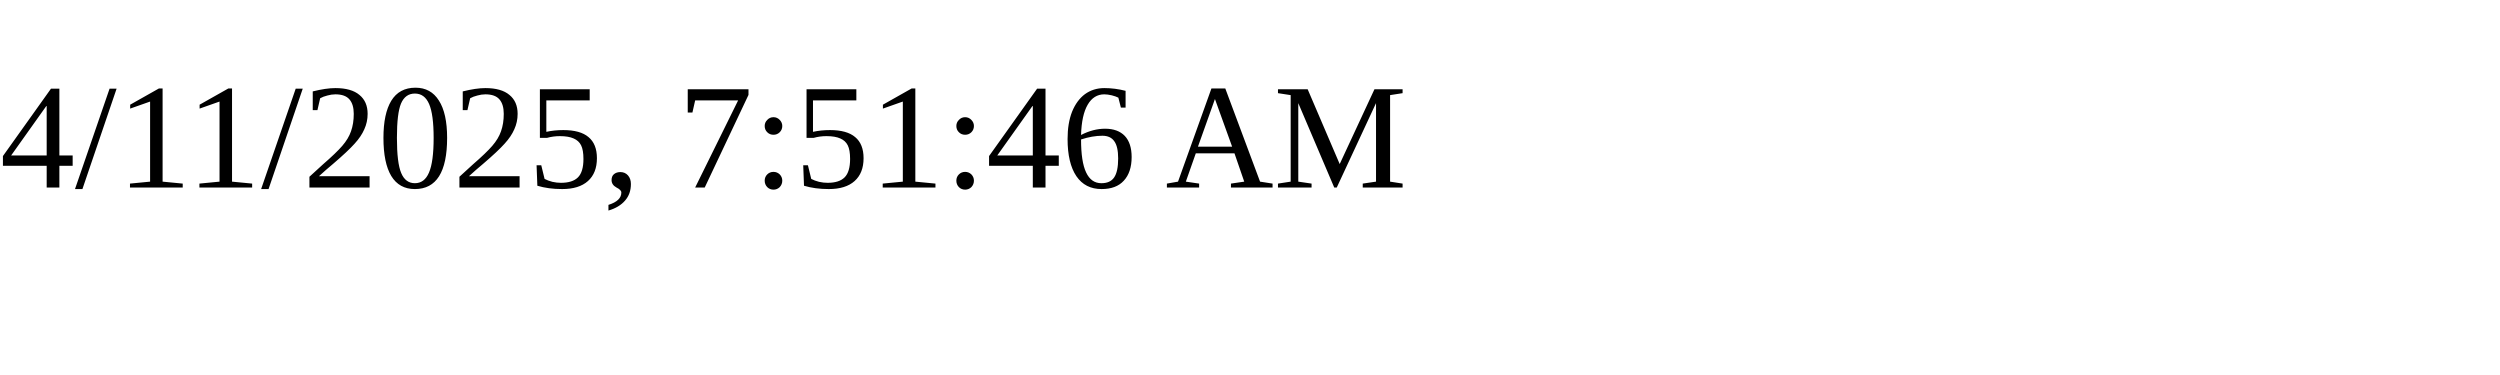
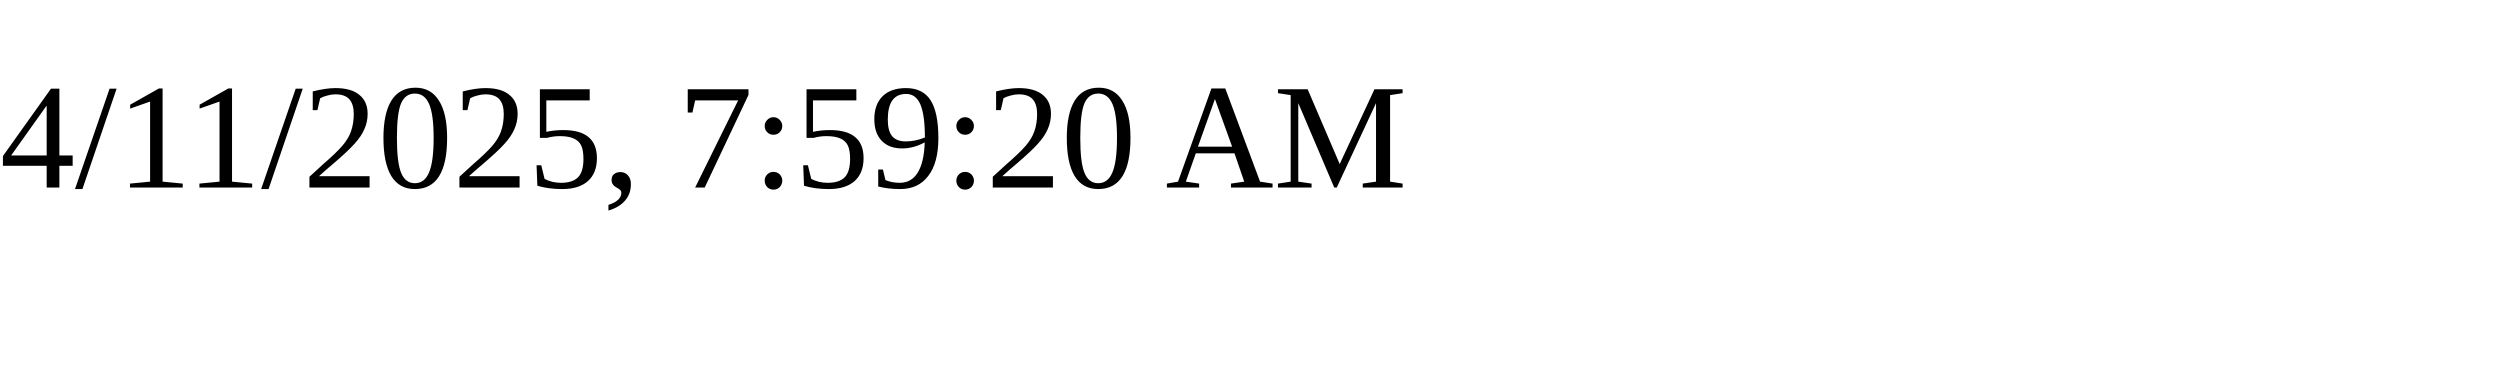
<svg xmlns="http://www.w3.org/2000/svg" height="30" width="200">
-   <text x="0" y="15">4/11/2025, 7:51:46 AM</text>
+   <text x="0" y="15">4/11/2025, 7:59:20 AM</text>
</svg>
